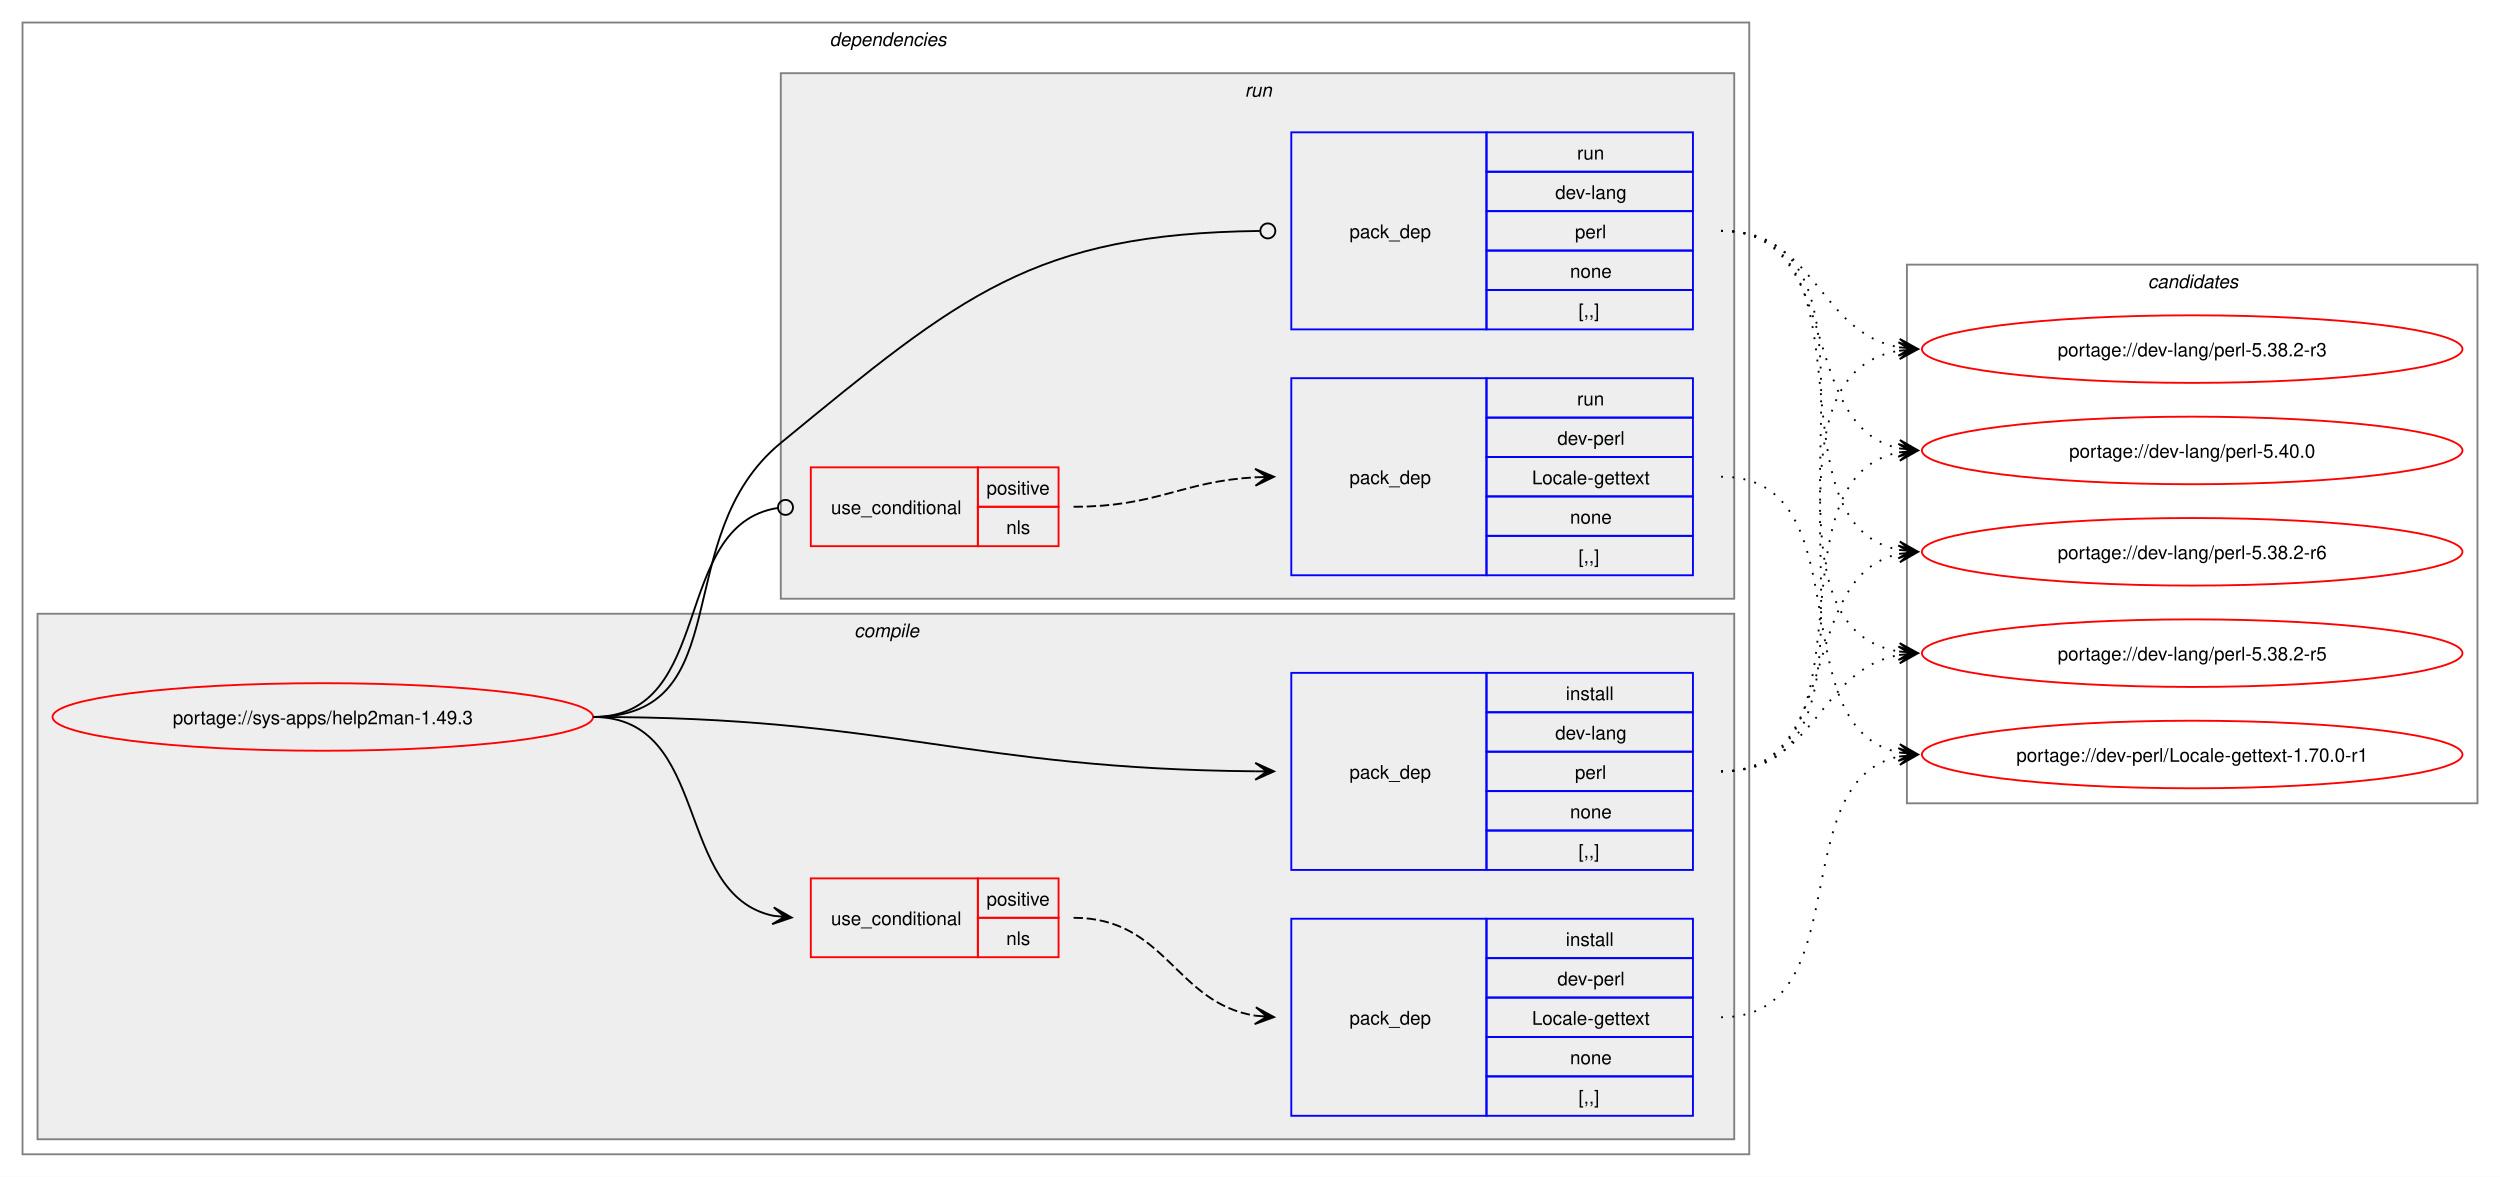
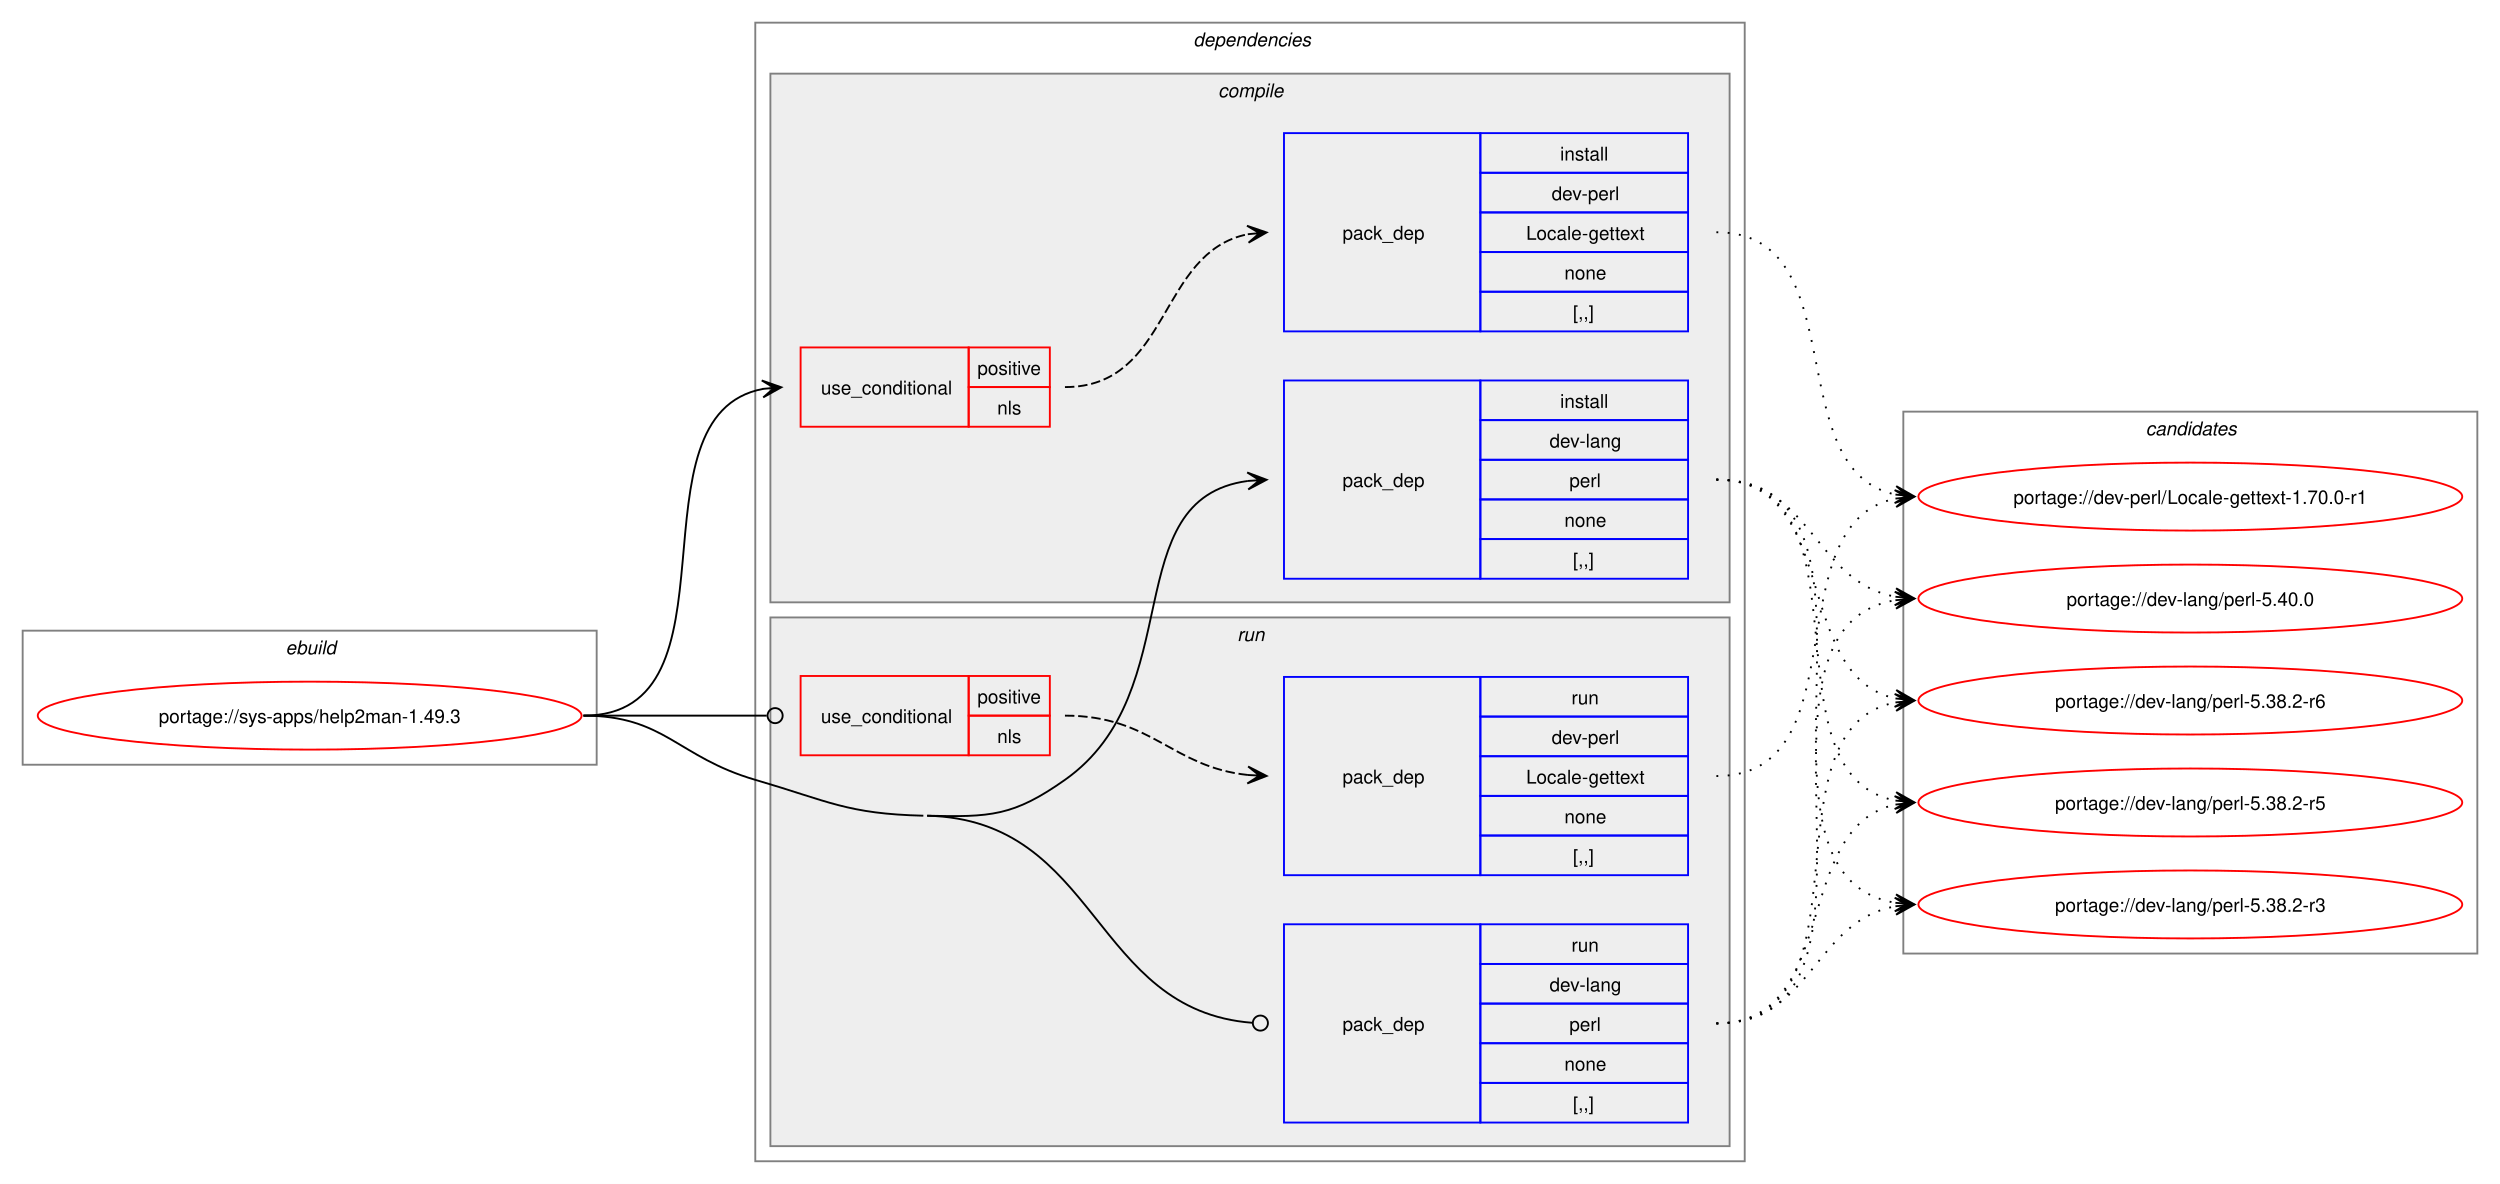
- <svg xmlns="http://www.w3.org/2000/svg" xmlns:xlink="http://www.w3.org/1999/xlink" width="1332pt" height="627pt" viewBox="0.00 0.00 1332.00 627.00">
+ <svg xmlns="http://www.w3.org/2000/svg" xmlns:xlink="http://www.w3.org/1999/xlink" width="1324pt" height="627pt" viewBox="0.00 0.00 1324.00 627.00">
  <g id="graph0" class="graph" transform="scale(1 1) rotate(0) translate(4 623)">
-     <polygon fill="white" stroke="none" points="-4,4 -4,-623 1328,-623 1328,4 -4,4" />
+     <polygon fill="white" stroke="none" points="-4,4 -4,-623 1320,-623 1320,4 -4,4" />
+     <g id="clust1" class="cluster">
+       <polygon fill="none" stroke="gray" points="8,-218 8,-289 312,-289 312,-218 8,-218" />
+       <text text-anchor="start" x="147.25" y="-276.5" font-family="Helvetica,sans-Serif" font-style="italic" font-size="10.00">ebuild</text>
+     </g>
    <g id="clust2" class="cluster">
-       <polygon fill="none" stroke="gray" points="8,-8 8,-611 928,-611 928,-8 8,-8" />
-       <text text-anchor="start" x="438" y="-598.5" font-family="Helvetica,sans-Serif" font-style="italic" font-size="10.00">dependencies</text>
+       <polygon fill="none" stroke="gray" points="396,-8 396,-611 920,-611 920,-8 396,-8" />
+       <text text-anchor="start" x="628" y="-598.5" font-family="Helvetica,sans-Serif" font-style="italic" font-size="10.00">dependencies</text>
    </g>
    <g id="clust3" class="cluster">
-       <polygon fill="#eeeeee" stroke="gray" points="16,-16 16,-296 920,-296 920,-16 16,-16" />
-       <text text-anchor="start" x="451.12" y="-283.5" font-family="Helvetica,sans-Serif" font-style="italic" font-size="10.00">compile</text>
+       <polygon fill="#eeeeee" stroke="gray" points="404,-304 404,-584 912,-584 912,-304 404,-304" />
+       <text text-anchor="start" x="641.12" y="-571.5" font-family="Helvetica,sans-Serif" font-style="italic" font-size="10.00">compile</text>
    </g>
    <g id="clust8" class="cluster">
-       <polygon fill="#eeeeee" stroke="gray" points="412,-304 412,-584 920,-584 920,-304 412,-304" />
-       <text text-anchor="start" x="659.25" y="-571.5" font-family="Helvetica,sans-Serif" font-style="italic" font-size="10.00">run</text>
+       <polygon fill="#eeeeee" stroke="gray" points="404,-16 404,-296 912,-296 912,-16 404,-16" />
+       <text text-anchor="start" x="651.25" y="-283.5" font-family="Helvetica,sans-Serif" font-style="italic" font-size="10.00">run</text>
    </g>
    <g id="clust12" class="cluster">
-       <polygon fill="none" stroke="gray" points="1012,-195 1012,-482 1316,-482 1316,-195 1012,-195" />
-       <text text-anchor="start" x="1140.38" y="-469.5" font-family="Helvetica,sans-Serif" font-style="italic" font-size="10.00">candidates</text>
+       <polygon fill="none" stroke="gray" points="1004,-118 1004,-405 1308,-405 1308,-118 1004,-118" />
+       <text text-anchor="start" x="1132.38" y="-392.5" font-family="Helvetica,sans-Serif" font-style="italic" font-size="10.00">candidates</text>
    </g>
    <g id="node1" class="node">
      <g id="a_node1">
        <a xlink:href="../sys-apps/help2man-1.49.3.svg" xlink:title="portage://sys-apps/help2man-1.49.3">
-           <ellipse fill="none" stroke="red" cx="168" cy="-241" rx="144" ry="18" />
-           <text text-anchor="middle" x="168" y="-237.12" font-family="Helvetica,sans-Serif" font-size="10.00">portage://sys-apps/help2man-1.49.3</text>
+           <ellipse fill="none" stroke="red" cx="160" cy="-244" rx="144" ry="18" />
+           <text text-anchor="middle" x="160" y="-240.12" font-family="Helvetica,sans-Serif" font-size="10.00">portage://sys-apps/help2man-1.49.3</text>
        </a>
      </g>
    </g>
    <g id="node2" class="node">
-       <polygon fill="none" stroke="red" points="428,-113 428,-155 517,-155 517,-113 428,-113" />
-       <text text-anchor="start" x="438.75" y="-130.12" font-family="Helvetica,sans-Serif" font-size="10.00">use_conditional</text>
-       <polygon fill="none" stroke="red" points="517,-134 517,-155 560,-155 560,-134 517,-134" />
-       <text text-anchor="start" x="521.62" y="-140.5" font-family="Helvetica,sans-Serif" font-size="10.00">positive</text>
-       <polygon fill="none" stroke="red" points="517,-113 517,-134 560,-134 560,-113 517,-113" />
-       <text text-anchor="start" x="532.12" y="-119.5" font-family="Helvetica,sans-Serif" font-size="10.00">nls</text>
+       <polygon fill="none" stroke="red" points="420,-397 420,-439 509,-439 509,-397 420,-397" />
+       <text text-anchor="start" x="430.75" y="-414.12" font-family="Helvetica,sans-Serif" font-size="10.00">use_conditional</text>
+       <polygon fill="none" stroke="red" points="509,-418 509,-439 552,-439 552,-418 509,-418" />
+       <text text-anchor="start" x="513.62" y="-424.5" font-family="Helvetica,sans-Serif" font-size="10.00">positive</text>
+       <polygon fill="none" stroke="red" points="509,-397 509,-418 552,-418 552,-397 509,-397" />
+       <text text-anchor="start" x="524.12" y="-403.5" font-family="Helvetica,sans-Serif" font-size="10.00">nls</text>
    </g>
    <g id="edge2" class="edge">
-       <path fill="none" stroke="black" d="M312,-241C375.31,-241 354.64,-146.17 408.12,-135.06" />
-       <polygon fill="black" stroke="black" points="417.79,-134.12 408.27,-139.57 414.02,-134.48 407.83,-135.09 407.83,-135.09 407.83,-135.09 414.02,-134.48 407.4,-130.61 417.79,-134.12" />
+       <path fill="none" stroke="black" d="M305,-244C391.66,-244 326.6,-403.37 400.22,-417.06" />
+       <polygon fill="black" stroke="black" points="409.79,-417.89 399.43,-421.51 406.02,-417.57 399.82,-417.03 399.82,-417.03 399.82,-417.03 406.02,-417.57 400.21,-412.55 409.79,-417.89" />
    </g>
    <g id="node4" class="node">
-       <polygon fill="none" stroke="blue" points="684,-159.5 684,-264.5 788,-264.5 788,-159.5 684,-159.5" />
-       <text text-anchor="start" x="715" y="-208.12" font-family="Helvetica,sans-Serif" font-size="10.00">pack_dep</text>
-       <polygon fill="none" stroke="blue" points="788,-243.5 788,-264.5 898,-264.5 898,-243.5 788,-243.5" />
-       <text text-anchor="start" x="830.25" y="-250" font-family="Helvetica,sans-Serif" font-size="10.00">install</text>
-       <polygon fill="none" stroke="blue" points="788,-222.5 788,-243.5 898,-243.5 898,-222.5 788,-222.5" />
-       <text text-anchor="start" x="824.62" y="-229" font-family="Helvetica,sans-Serif" font-size="10.00">dev-lang</text>
-       <polygon fill="none" stroke="blue" points="788,-201.5 788,-222.5 898,-222.5 898,-201.5 788,-201.5" />
-       <text text-anchor="start" x="835.12" y="-208" font-family="Helvetica,sans-Serif" font-size="10.00">perl</text>
-       <polygon fill="none" stroke="blue" points="788,-180.5 788,-201.5 898,-201.5 898,-180.5 788,-180.5" />
-       <text text-anchor="start" x="832.5" y="-187" font-family="Helvetica,sans-Serif" font-size="10.00">none</text>
-       <polygon fill="none" stroke="blue" points="788,-159.5 788,-180.5 898,-180.5 898,-159.5 788,-159.5" />
-       <text text-anchor="start" x="837" y="-166" font-family="Helvetica,sans-Serif" font-size="10.00">[,,]</text>
+       <polygon fill="none" stroke="blue" points="676,-316.5 676,-421.5 780,-421.5 780,-316.5 676,-316.5" />
+       <text text-anchor="start" x="707" y="-365.12" font-family="Helvetica,sans-Serif" font-size="10.00">pack_dep</text>
+       <polygon fill="none" stroke="blue" points="780,-400.5 780,-421.5 890,-421.5 890,-400.5 780,-400.5" />
+       <text text-anchor="start" x="822.25" y="-407" font-family="Helvetica,sans-Serif" font-size="10.00">install</text>
+       <polygon fill="none" stroke="blue" points="780,-379.5 780,-400.5 890,-400.5 890,-379.5 780,-379.5" />
+       <text text-anchor="start" x="816.62" y="-386" font-family="Helvetica,sans-Serif" font-size="10.00">dev-lang</text>
+       <polygon fill="none" stroke="blue" points="780,-358.5 780,-379.5 890,-379.5 890,-358.5 780,-358.5" />
+       <text text-anchor="start" x="827.12" y="-365" font-family="Helvetica,sans-Serif" font-size="10.00">perl</text>
+       <polygon fill="none" stroke="blue" points="780,-337.5 780,-358.5 890,-358.5 890,-337.5 780,-337.5" />
+       <text text-anchor="start" x="824.5" y="-344" font-family="Helvetica,sans-Serif" font-size="10.00">none</text>
+       <polygon fill="none" stroke="blue" points="780,-316.5 780,-337.5 890,-337.5 890,-316.5 780,-316.5" />
+       <text text-anchor="start" x="829" y="-323" font-family="Helvetica,sans-Serif" font-size="10.00">[,,]</text>
    </g>
    <g id="edge3" class="edge">
-       <path fill="none" stroke="black" d="M312,-241C470.49,-241 511.79,-213.34 664.79,-212.05" />
-       <polygon fill="black" stroke="black" points="674.78,-212.01 664.8,-216.55 671,-212.02 664.78,-212.05 664.78,-212.05 664.78,-212.05 671,-212.02 664.76,-207.55 674.78,-212.01" />
+       <path fill="none" stroke="black" d="M487,-191C520.52,-190.19 532.61,-190.67 560,-210 626.53,-256.94 586.74,-358.84 656.84,-368.29" />
+       <polygon fill="black" stroke="black" points="666.78,-368.92 656.52,-372.78 663.01,-368.68 656.8,-368.29 656.8,-368.29 656.8,-368.29 663.01,-368.68 657.09,-363.8 666.78,-368.92" />
    </g>
    <g id="node5" class="node">
-       <polygon fill="none" stroke="red" points="428,-332 428,-374 517,-374 517,-332 428,-332" />
-       <text text-anchor="start" x="438.75" y="-349.12" font-family="Helvetica,sans-Serif" font-size="10.00">use_conditional</text>
-       <polygon fill="none" stroke="red" points="517,-353 517,-374 560,-374 560,-353 517,-353" />
-       <text text-anchor="start" x="521.62" y="-359.5" font-family="Helvetica,sans-Serif" font-size="10.00">positive</text>
-       <polygon fill="none" stroke="red" points="517,-332 517,-353 560,-353 560,-332 517,-332" />
-       <text text-anchor="start" x="532.12" y="-338.5" font-family="Helvetica,sans-Serif" font-size="10.00">nls</text>
+       <polygon fill="none" stroke="red" points="420,-223 420,-265 509,-265 509,-223 420,-223" />
+       <text text-anchor="start" x="430.75" y="-240.12" font-family="Helvetica,sans-Serif" font-size="10.00">use_conditional</text>
+       <polygon fill="none" stroke="red" points="509,-244 509,-265 552,-265 552,-244 509,-244" />
+       <text text-anchor="start" x="513.62" y="-250.5" font-family="Helvetica,sans-Serif" font-size="10.00">positive</text>
+       <polygon fill="none" stroke="red" points="509,-223 509,-244 552,-244 552,-223 509,-223" />
+       <text text-anchor="start" x="524.12" y="-229.5" font-family="Helvetica,sans-Serif" font-size="10.00">nls</text>
    </g>
    <g id="edge5" class="edge">
-       <path fill="none" stroke="black" d="M312,-241C377.75,-241 352.71,-343.16 410.31,-352.34" />
-       <ellipse fill="none" stroke="black" cx="414.51" cy="-352.66" rx="4" ry="4" />
+       <path fill="none" stroke="black" d="M305,-244C348.98,-244 362.17,-244 402.06,-244" />
+       <ellipse fill="none" stroke="black" cx="406.5" cy="-244" rx="4" ry="4" />
    </g>
    <g id="node7" class="node">
-       <polygon fill="none" stroke="blue" points="684,-447.5 684,-552.5 788,-552.5 788,-447.5 684,-447.5" />
-       <text text-anchor="start" x="715" y="-496.12" font-family="Helvetica,sans-Serif" font-size="10.00">pack_dep</text>
-       <polygon fill="none" stroke="blue" points="788,-531.5 788,-552.5 898,-552.5 898,-531.5 788,-531.5" />
-       <text text-anchor="start" x="836.25" y="-538" font-family="Helvetica,sans-Serif" font-size="10.00">run</text>
-       <polygon fill="none" stroke="blue" points="788,-510.5 788,-531.5 898,-531.5 898,-510.5 788,-510.5" />
-       <text text-anchor="start" x="824.62" y="-517" font-family="Helvetica,sans-Serif" font-size="10.00">dev-lang</text>
-       <polygon fill="none" stroke="blue" points="788,-489.5 788,-510.5 898,-510.5 898,-489.5 788,-489.5" />
-       <text text-anchor="start" x="835.12" y="-496" font-family="Helvetica,sans-Serif" font-size="10.00">perl</text>
-       <polygon fill="none" stroke="blue" points="788,-468.5 788,-489.5 898,-489.5 898,-468.5 788,-468.5" />
-       <text text-anchor="start" x="832.5" y="-475" font-family="Helvetica,sans-Serif" font-size="10.00">none</text>
-       <polygon fill="none" stroke="blue" points="788,-447.5 788,-468.5 898,-468.5 898,-447.5 788,-447.5" />
-       <text text-anchor="start" x="837" y="-454" font-family="Helvetica,sans-Serif" font-size="10.00">[,,]</text>
+       <polygon fill="none" stroke="blue" points="676,-28.5 676,-133.5 780,-133.5 780,-28.5 676,-28.5" />
+       <text text-anchor="start" x="707" y="-77.12" font-family="Helvetica,sans-Serif" font-size="10.00">pack_dep</text>
+       <polygon fill="none" stroke="blue" points="780,-112.5 780,-133.5 890,-133.5 890,-112.5 780,-112.5" />
+       <text text-anchor="start" x="828.25" y="-119" font-family="Helvetica,sans-Serif" font-size="10.00">run</text>
+       <polygon fill="none" stroke="blue" points="780,-91.5 780,-112.5 890,-112.5 890,-91.5 780,-91.5" />
+       <text text-anchor="start" x="816.62" y="-98" font-family="Helvetica,sans-Serif" font-size="10.00">dev-lang</text>
+       <polygon fill="none" stroke="blue" points="780,-70.5 780,-91.5 890,-91.5 890,-70.5 780,-70.5" />
+       <text text-anchor="start" x="827.12" y="-77" font-family="Helvetica,sans-Serif" font-size="10.00">perl</text>
+       <polygon fill="none" stroke="blue" points="780,-49.5 780,-70.5 890,-70.5 890,-49.5 780,-49.5" />
+       <text text-anchor="start" x="824.5" y="-56" font-family="Helvetica,sans-Serif" font-size="10.00">none</text>
+       <polygon fill="none" stroke="blue" points="780,-28.5 780,-49.5 890,-49.5 890,-28.5 780,-28.5" />
+       <text text-anchor="start" x="829" y="-35" font-family="Helvetica,sans-Serif" font-size="10.00">[,,]</text>
    </g>
    <g id="edge6" class="edge">
-       <path fill="none" stroke="black" d="M312,-241C390.65,-241 351.21,-337.1 412,-387 508.34,-466.08 546.57,-498.47 667.17,-499.95" />
-       <ellipse fill="none" stroke="black" cx="671.5" cy="-499.97" rx="4" ry="4" />
+       <path fill="none" stroke="black" d="M487,-191C578.07,-188.8 574.23,-87.83 659.21,-81.33" />
+       <ellipse fill="none" stroke="black" cx="663.5" cy="-81.17" rx="4" ry="4" />
+       <path fill="none" stroke="black" d="M305,-244C348.18,-244 354.55,-222.1 396,-210 434.83,-198.67 444.56,-191.98 485,-191" />
    </g>
    <g id="node3" class="node">
-       <polygon fill="none" stroke="blue" points="684,-28.5 684,-133.5 788,-133.5 788,-28.5 684,-28.5" />
-       <text text-anchor="start" x="715" y="-77.12" font-family="Helvetica,sans-Serif" font-size="10.00">pack_dep</text>
-       <polygon fill="none" stroke="blue" points="788,-112.5 788,-133.5 898,-133.5 898,-112.5 788,-112.5" />
-       <text text-anchor="start" x="830.25" y="-119" font-family="Helvetica,sans-Serif" font-size="10.00">install</text>
-       <polygon fill="none" stroke="blue" points="788,-91.5 788,-112.5 898,-112.5 898,-91.5 788,-91.5" />
-       <text text-anchor="start" x="825.75" y="-98" font-family="Helvetica,sans-Serif" font-size="10.00">dev-perl</text>
-       <polygon fill="none" stroke="blue" points="788,-70.5 788,-91.5 898,-91.5 898,-70.5 788,-70.5" />
-       <text text-anchor="start" x="812.25" y="-77" font-family="Helvetica,sans-Serif" font-size="10.00">Locale-gettext</text>
-       <polygon fill="none" stroke="blue" points="788,-49.5 788,-70.5 898,-70.5 898,-49.5 788,-49.5" />
-       <text text-anchor="start" x="832.5" y="-56" font-family="Helvetica,sans-Serif" font-size="10.00">none</text>
-       <polygon fill="none" stroke="blue" points="788,-28.5 788,-49.5 898,-49.5 898,-28.5 788,-28.5" />
-       <text text-anchor="start" x="837" y="-35" font-family="Helvetica,sans-Serif" font-size="10.00">[,,]</text>
+       <polygon fill="none" stroke="blue" points="676,-447.5 676,-552.5 780,-552.5 780,-447.5 676,-447.5" />
+       <text text-anchor="start" x="707" y="-496.12" font-family="Helvetica,sans-Serif" font-size="10.00">pack_dep</text>
+       <polygon fill="none" stroke="blue" points="780,-531.5 780,-552.5 890,-552.5 890,-531.5 780,-531.5" />
+       <text text-anchor="start" x="822.25" y="-538" font-family="Helvetica,sans-Serif" font-size="10.00">install</text>
+       <polygon fill="none" stroke="blue" points="780,-510.5 780,-531.5 890,-531.5 890,-510.5 780,-510.5" />
+       <text text-anchor="start" x="817.75" y="-517" font-family="Helvetica,sans-Serif" font-size="10.00">dev-perl</text>
+       <polygon fill="none" stroke="blue" points="780,-489.5 780,-510.5 890,-510.5 890,-489.5 780,-489.5" />
+       <text text-anchor="start" x="804.25" y="-496" font-family="Helvetica,sans-Serif" font-size="10.00">Locale-gettext</text>
+       <polygon fill="none" stroke="blue" points="780,-468.5 780,-489.5 890,-489.5 890,-468.5 780,-468.5" />
+       <text text-anchor="start" x="824.5" y="-475" font-family="Helvetica,sans-Serif" font-size="10.00">none</text>
+       <polygon fill="none" stroke="blue" points="780,-447.5 780,-468.5 890,-468.5 890,-447.5 780,-447.5" />
+       <text text-anchor="start" x="829" y="-454" font-family="Helvetica,sans-Serif" font-size="10.00">[,,]</text>
    </g>
    <g id="edge1" class="edge">
-       <path fill="none" stroke="black" stroke-dasharray="5,2" d="M568,-134C617.5,-134 622.09,-88.58 664.92,-81.83" />
-       <polygon fill="black" stroke="black" points="674.78,-81.09 665.15,-86.33 671.01,-81.37 664.81,-81.84 664.81,-81.84 664.81,-81.84 671.01,-81.37 664.48,-77.35 674.78,-81.09" />
+       <path fill="none" stroke="black" stroke-dasharray="5,2" d="M560,-418C616.27,-418 609.08,-489.47 656.91,-498.96" />
+       <polygon fill="black" stroke="black" points="666.79,-499.89 656.41,-503.44 663.02,-499.53 656.83,-498.96 656.83,-498.96 656.83,-498.96 663.02,-499.53 657.25,-494.47 666.79,-499.89" />
    </g>
    <g id="node8" class="node">
      <g id="a_node8">
        <a xlink:href="../dev-perl/Locale-gettext-1.70.0-r1.svg" xlink:title="portage://dev-perl/Locale-gettext-1.70.0-r1">
-           <ellipse fill="none" stroke="red" cx="1164" cy="-221" rx="144" ry="18" />
-           <text text-anchor="middle" x="1164" y="-217.12" font-family="Helvetica,sans-Serif" font-size="10.00">portage://dev-perl/Locale-gettext-1.70.0-r1</text>
+           <ellipse fill="none" stroke="red" cx="1156" cy="-360" rx="144" ry="18" />
+           <text text-anchor="middle" x="1156" y="-356.12" font-family="Helvetica,sans-Serif" font-size="10.00">portage://dev-perl/Locale-gettext-1.70.0-r1</text>
        </a>
      </g>
    </g>
    <g id="edge7" class="edge">
-       <path fill="none" stroke="black" stroke-dasharray="1,5" d="M913,-81C987.08,-81 945.71,-207.14 1008.07,-219.95" />
-       <polygon fill="black" stroke="black" points="1017.79,-220.88 1007.4,-224.41 1014.02,-220.52 1007.83,-219.93 1007.83,-219.93 1007.83,-219.93 1014.02,-220.52 1008.26,-215.45 1017.79,-220.88" />
+       <path fill="none" stroke="black" stroke-dasharray="1,5" d="M905,-500C979.08,-500 937.71,-373.86 1000.07,-361.05" />
+       <polygon fill="black" stroke="black" points="1009.79,-360.12 1000.26,-365.55 1006.02,-360.48 999.83,-361.07 999.83,-361.07 999.83,-361.07 1006.02,-360.48 999.4,-356.59 1009.79,-360.12" />
    </g>
    <g id="node9" class="node">
      <g id="a_node9">
        <a xlink:href="../dev-lang/perl-5.40.0.svg" xlink:title="portage://dev-lang/perl-5.40.0">
-           <ellipse fill="none" stroke="red" cx="1164" cy="-383" rx="144" ry="18" />
-           <text text-anchor="middle" x="1164" y="-379.12" font-family="Helvetica,sans-Serif" font-size="10.00">portage://dev-lang/perl-5.40.0</text>
+           <ellipse fill="none" stroke="red" cx="1156" cy="-306" rx="144" ry="18" />
+           <text text-anchor="middle" x="1156" y="-302.12" font-family="Helvetica,sans-Serif" font-size="10.00">portage://dev-lang/perl-5.40.0</text>
        </a>
      </g>
    </g>
    <g id="edge8" class="edge">
-       <path fill="none" stroke="black" stroke-dasharray="1,5" d="M913,-212C998.4,-212 935.8,-367.98 1007.9,-382" />
-       <polygon fill="black" stroke="black" points="1017.79,-382.89 1007.42,-386.47 1014.02,-382.55 1007.83,-381.99 1007.83,-381.99 1007.83,-381.99 1014.02,-382.55 1008.23,-377.51 1017.79,-382.89" />
+       <path fill="none" stroke="black" stroke-dasharray="1,5" d="M905,-369C955.84,-369 956.41,-314.78 999.99,-306.94" />
+       <polygon fill="black" stroke="black" points="1009.79,-306.1 1000.2,-311.44 1006.02,-306.43 999.82,-306.95 999.82,-306.95 999.82,-306.95 1006.02,-306.43 999.44,-302.47 1009.79,-306.1" />
    </g>
    <g id="node10" class="node">
      <g id="a_node10">
        <a xlink:href="../dev-lang/perl-5.38.2-r6.svg" xlink:title="portage://dev-lang/perl-5.38.2-r6">
-           <ellipse fill="none" stroke="red" cx="1164" cy="-329" rx="144" ry="18" />
-           <text text-anchor="middle" x="1164" y="-325.12" font-family="Helvetica,sans-Serif" font-size="10.00">portage://dev-lang/perl-5.38.2-r6</text>
+           <ellipse fill="none" stroke="red" cx="1156" cy="-252" rx="144" ry="18" />
+           <text text-anchor="middle" x="1156" y="-248.12" font-family="Helvetica,sans-Serif" font-size="10.00">portage://dev-lang/perl-5.38.2-r6</text>
        </a>
      </g>
    </g>
    <g id="edge9" class="edge">
-       <path fill="none" stroke="black" stroke-dasharray="1,5" d="M913,-212C979.19,-212 952.39,-316.12 1008.04,-327.92" />
-       <polygon fill="black" stroke="black" points="1017.79,-328.88 1007.39,-332.37 1014.02,-328.51 1007.84,-327.9 1007.84,-327.9 1007.84,-327.9 1014.02,-328.51 1008.28,-323.42 1017.79,-328.88" />
+       <path fill="none" stroke="black" stroke-dasharray="1,5" d="M905,-369C971.19,-369 944.39,-264.88 1000.04,-253.08" />
+       <polygon fill="black" stroke="black" points="1009.79,-252.12 1000.28,-257.58 1006.02,-252.49 999.84,-253.1 999.84,-253.1 999.84,-253.1 1006.02,-252.49 999.39,-248.63 1009.79,-252.12" />
    </g>
    <g id="node11" class="node">
      <g id="a_node11">
        <a xlink:href="../dev-lang/perl-5.38.2-r5.svg" xlink:title="portage://dev-lang/perl-5.38.2-r5">
-           <ellipse fill="none" stroke="red" cx="1164" cy="-275" rx="144" ry="18" />
-           <text text-anchor="middle" x="1164" y="-271.12" font-family="Helvetica,sans-Serif" font-size="10.00">portage://dev-lang/perl-5.38.2-r5</text>
+           <ellipse fill="none" stroke="red" cx="1156" cy="-198" rx="144" ry="18" />
+           <text text-anchor="middle" x="1156" y="-194.12" font-family="Helvetica,sans-Serif" font-size="10.00">portage://dev-lang/perl-5.38.2-r5</text>
        </a>
      </g>
    </g>
    <g id="edge10" class="edge">
-       <path fill="none" stroke="black" stroke-dasharray="1,5" d="M913,-212C963.84,-212 964.41,-266.22 1007.99,-274.06" />
-       <polygon fill="black" stroke="black" points="1017.79,-274.9 1007.44,-278.53 1014.02,-274.57 1007.82,-274.05 1007.82,-274.05 1007.82,-274.05 1014.02,-274.57 1008.2,-269.56 1017.79,-274.9" />
+       <path fill="none" stroke="black" stroke-dasharray="1,5" d="M905,-369C990.4,-369 927.8,-213.02 999.9,-199" />
+       <polygon fill="black" stroke="black" points="1009.79,-198.11 1000.23,-203.49 1006.02,-198.45 999.83,-199.01 999.83,-199.01 999.83,-199.01 1006.02,-198.45 999.42,-194.53 1009.79,-198.11" />
    </g>
    <g id="node12" class="node">
      <g id="a_node12">
        <a xlink:href="../dev-lang/perl-5.38.2-r3.svg" xlink:title="portage://dev-lang/perl-5.38.2-r3">
-           <ellipse fill="none" stroke="red" cx="1164" cy="-437" rx="144" ry="18" />
-           <text text-anchor="middle" x="1164" y="-433.12" font-family="Helvetica,sans-Serif" font-size="10.00">portage://dev-lang/perl-5.38.2-r3</text>
+           <ellipse fill="none" stroke="red" cx="1156" cy="-144" rx="144" ry="18" />
+           <text text-anchor="middle" x="1156" y="-140.12" font-family="Helvetica,sans-Serif" font-size="10.00">portage://dev-lang/perl-5.38.2-r3</text>
        </a>
      </g>
    </g>
    <g id="edge11" class="edge">
-       <path fill="none" stroke="black" stroke-dasharray="1,5" d="M913,-212C1019.55,-212 916.48,-421.03 1007.88,-436.14" />
-       <polygon fill="black" stroke="black" points="1017.79,-436.91 1007.47,-440.62 1014.01,-436.61 1007.81,-436.13 1007.81,-436.13 1007.81,-436.13 1014.01,-436.61 1008.16,-431.65 1017.79,-436.91" />
+       <path fill="none" stroke="black" stroke-dasharray="1,5" d="M905,-369C1011.55,-369 908.48,-159.97 999.88,-144.86" />
+       <polygon fill="black" stroke="black" points="1009.79,-144.09 1000.16,-149.35 1006.01,-144.39 999.81,-144.87 999.81,-144.87 999.81,-144.87 1006.01,-144.39 999.47,-140.38 1009.79,-144.09" />
    </g>
    <g id="node6" class="node">
-       <polygon fill="none" stroke="blue" points="684,-316.5 684,-421.5 788,-421.5 788,-316.5 684,-316.5" />
-       <text text-anchor="start" x="715" y="-365.12" font-family="Helvetica,sans-Serif" font-size="10.00">pack_dep</text>
-       <polygon fill="none" stroke="blue" points="788,-400.5 788,-421.5 898,-421.5 898,-400.5 788,-400.5" />
-       <text text-anchor="start" x="836.25" y="-407" font-family="Helvetica,sans-Serif" font-size="10.00">run</text>
-       <polygon fill="none" stroke="blue" points="788,-379.5 788,-400.5 898,-400.5 898,-379.5 788,-379.5" />
-       <text text-anchor="start" x="825.75" y="-386" font-family="Helvetica,sans-Serif" font-size="10.00">dev-perl</text>
-       <polygon fill="none" stroke="blue" points="788,-358.5 788,-379.5 898,-379.5 898,-358.5 788,-358.5" />
-       <text text-anchor="start" x="812.25" y="-365" font-family="Helvetica,sans-Serif" font-size="10.00">Locale-gettext</text>
-       <polygon fill="none" stroke="blue" points="788,-337.5 788,-358.5 898,-358.5 898,-337.5 788,-337.5" />
-       <text text-anchor="start" x="832.5" y="-344" font-family="Helvetica,sans-Serif" font-size="10.00">none</text>
-       <polygon fill="none" stroke="blue" points="788,-316.5 788,-337.5 898,-337.5 898,-316.5 788,-316.5" />
-       <text text-anchor="start" x="837" y="-323" font-family="Helvetica,sans-Serif" font-size="10.00">[,,]</text>
+       <polygon fill="none" stroke="blue" points="676,-159.5 676,-264.5 780,-264.5 780,-159.5 676,-159.5" />
+       <text text-anchor="start" x="707" y="-208.12" font-family="Helvetica,sans-Serif" font-size="10.00">pack_dep</text>
+       <polygon fill="none" stroke="blue" points="780,-243.5 780,-264.5 890,-264.5 890,-243.5 780,-243.5" />
+       <text text-anchor="start" x="828.25" y="-250" font-family="Helvetica,sans-Serif" font-size="10.00">run</text>
+       <polygon fill="none" stroke="blue" points="780,-222.5 780,-243.5 890,-243.5 890,-222.5 780,-222.5" />
+       <text text-anchor="start" x="817.75" y="-229" font-family="Helvetica,sans-Serif" font-size="10.00">dev-perl</text>
+       <polygon fill="none" stroke="blue" points="780,-201.5 780,-222.5 890,-222.5 890,-201.5 780,-201.5" />
+       <text text-anchor="start" x="804.25" y="-208" font-family="Helvetica,sans-Serif" font-size="10.00">Locale-gettext</text>
+       <polygon fill="none" stroke="blue" points="780,-180.5 780,-201.5 890,-201.5 890,-180.5 780,-180.5" />
+       <text text-anchor="start" x="824.5" y="-187" font-family="Helvetica,sans-Serif" font-size="10.00">none</text>
+       <polygon fill="none" stroke="blue" points="780,-159.5 780,-180.5 890,-180.5 890,-159.5 780,-159.5" />
+       <text text-anchor="start" x="829" y="-166" font-family="Helvetica,sans-Serif" font-size="10.00">[,,]</text>
    </g>
    <g id="edge4" class="edge">
-       <path fill="none" stroke="black" stroke-dasharray="5,2" d="M568,-353C612.64,-353 625.48,-366.54 665.03,-368.71" />
-       <polygon fill="black" stroke="black" points="674.78,-368.97 664.67,-373.2 671,-368.87 664.79,-368.7 664.79,-368.7 664.79,-368.7 671,-368.87 664.91,-364.2 674.78,-368.97" />
+       <path fill="none" stroke="black" stroke-dasharray="5,2" d="M560,-244C606.15,-244 616.45,-216.8 657,-212.56" />
+       <polygon fill="black" stroke="black" points="666.78,-212.06 657.02,-217.06 663.01,-212.25 656.8,-212.57 656.8,-212.57 656.8,-212.57 663.01,-212.25 656.57,-208.07 666.78,-212.06" />
    </g>
    <g id="edge12" class="edge">
-       <path fill="none" stroke="black" stroke-dasharray="1,5" d="M913,-369C989.96,-369 943.22,-235.1 1008.09,-222.02" />
-       <polygon fill="black" stroke="black" points="1017.79,-221.11 1008.25,-226.53 1014.02,-221.47 1007.83,-222.05 1007.83,-222.05 1007.83,-222.05 1014.02,-221.47 1007.41,-217.57 1017.79,-221.11" />
+       <path fill="none" stroke="black" stroke-dasharray="1,5" d="M905,-212C981.96,-212 935.22,-345.9 1000.09,-358.98" />
+       <polygon fill="black" stroke="black" points="1009.79,-359.89 999.41,-363.43 1006.02,-359.53 999.83,-358.95 999.83,-358.95 999.83,-358.95 1006.02,-359.53 1000.25,-354.47 1009.79,-359.89" />
    </g>
    <g id="edge13" class="edge">
-       <path fill="none" stroke="black" stroke-dasharray="1,5" d="M913,-500C979.19,-500 952.39,-395.88 1008.04,-384.08" />
-       <polygon fill="black" stroke="black" points="1017.79,-383.12 1008.28,-388.58 1014.02,-383.49 1007.84,-384.1 1007.84,-384.1 1007.84,-384.1 1014.02,-383.49 1007.39,-379.63 1017.79,-383.12" />
+       <path fill="none" stroke="black" stroke-dasharray="1,5" d="M905,-81C1011.55,-81 908.48,-290.03 999.88,-305.14" />
+       <polygon fill="black" stroke="black" points="1009.79,-305.91 999.47,-309.62 1006.01,-305.61 999.81,-305.13 999.81,-305.13 999.81,-305.13 1006.01,-305.61 1000.16,-300.65 1009.79,-305.91" />
    </g>
    <g id="edge14" class="edge">
-       <path fill="none" stroke="black" stroke-dasharray="1,5" d="M913,-500C998.4,-500 935.8,-344.02 1007.9,-330" />
-       <polygon fill="black" stroke="black" points="1017.79,-329.11 1008.23,-334.49 1014.02,-329.45 1007.83,-330.01 1007.83,-330.01 1007.83,-330.01 1014.02,-329.45 1007.42,-325.53 1017.79,-329.11" />
+       <path fill="none" stroke="black" stroke-dasharray="1,5" d="M905,-81C990.4,-81 927.8,-236.98 999.9,-251" />
+       <polygon fill="black" stroke="black" points="1009.79,-251.89 999.42,-255.47 1006.02,-251.55 999.83,-250.99 999.83,-250.99 999.83,-250.99 1006.02,-251.55 1000.23,-246.51 1009.79,-251.89" />
    </g>
    <g id="edge15" class="edge">
-       <path fill="none" stroke="black" stroke-dasharray="1,5" d="M913,-500C1019.55,-500 916.48,-290.97 1007.88,-275.86" />
-       <polygon fill="black" stroke="black" points="1017.79,-275.09 1008.16,-280.35 1014.01,-275.39 1007.81,-275.87 1007.81,-275.87 1007.81,-275.87 1014.01,-275.39 1007.47,-271.38 1017.79,-275.09" />
+       <path fill="none" stroke="black" stroke-dasharray="1,5" d="M905,-81C971.19,-81 944.39,-185.12 1000.04,-196.92" />
+       <polygon fill="black" stroke="black" points="1009.79,-197.88 999.39,-201.37 1006.02,-197.51 999.84,-196.9 999.84,-196.9 999.84,-196.9 1006.02,-197.51 1000.28,-192.42 1009.79,-197.88" />
    </g>
    <g id="edge16" class="edge">
-       <path fill="none" stroke="black" stroke-dasharray="1,5" d="M913,-500C963.84,-500 964.41,-445.78 1007.99,-437.94" />
-       <polygon fill="black" stroke="black" points="1017.79,-437.1 1008.2,-442.44 1014.02,-437.43 1007.82,-437.95 1007.82,-437.95 1007.82,-437.95 1014.02,-437.43 1007.44,-433.47 1017.79,-437.1" />
+       <path fill="none" stroke="black" stroke-dasharray="1,5" d="M905,-81C955.84,-81 956.41,-135.22 999.99,-143.06" />
+       <polygon fill="black" stroke="black" points="1009.79,-143.9 999.44,-147.53 1006.02,-143.57 999.82,-143.05 999.82,-143.05 999.82,-143.05 1006.02,-143.57 1000.2,-138.56 1009.79,-143.9" />
    </g>
  </g>
</svg>
